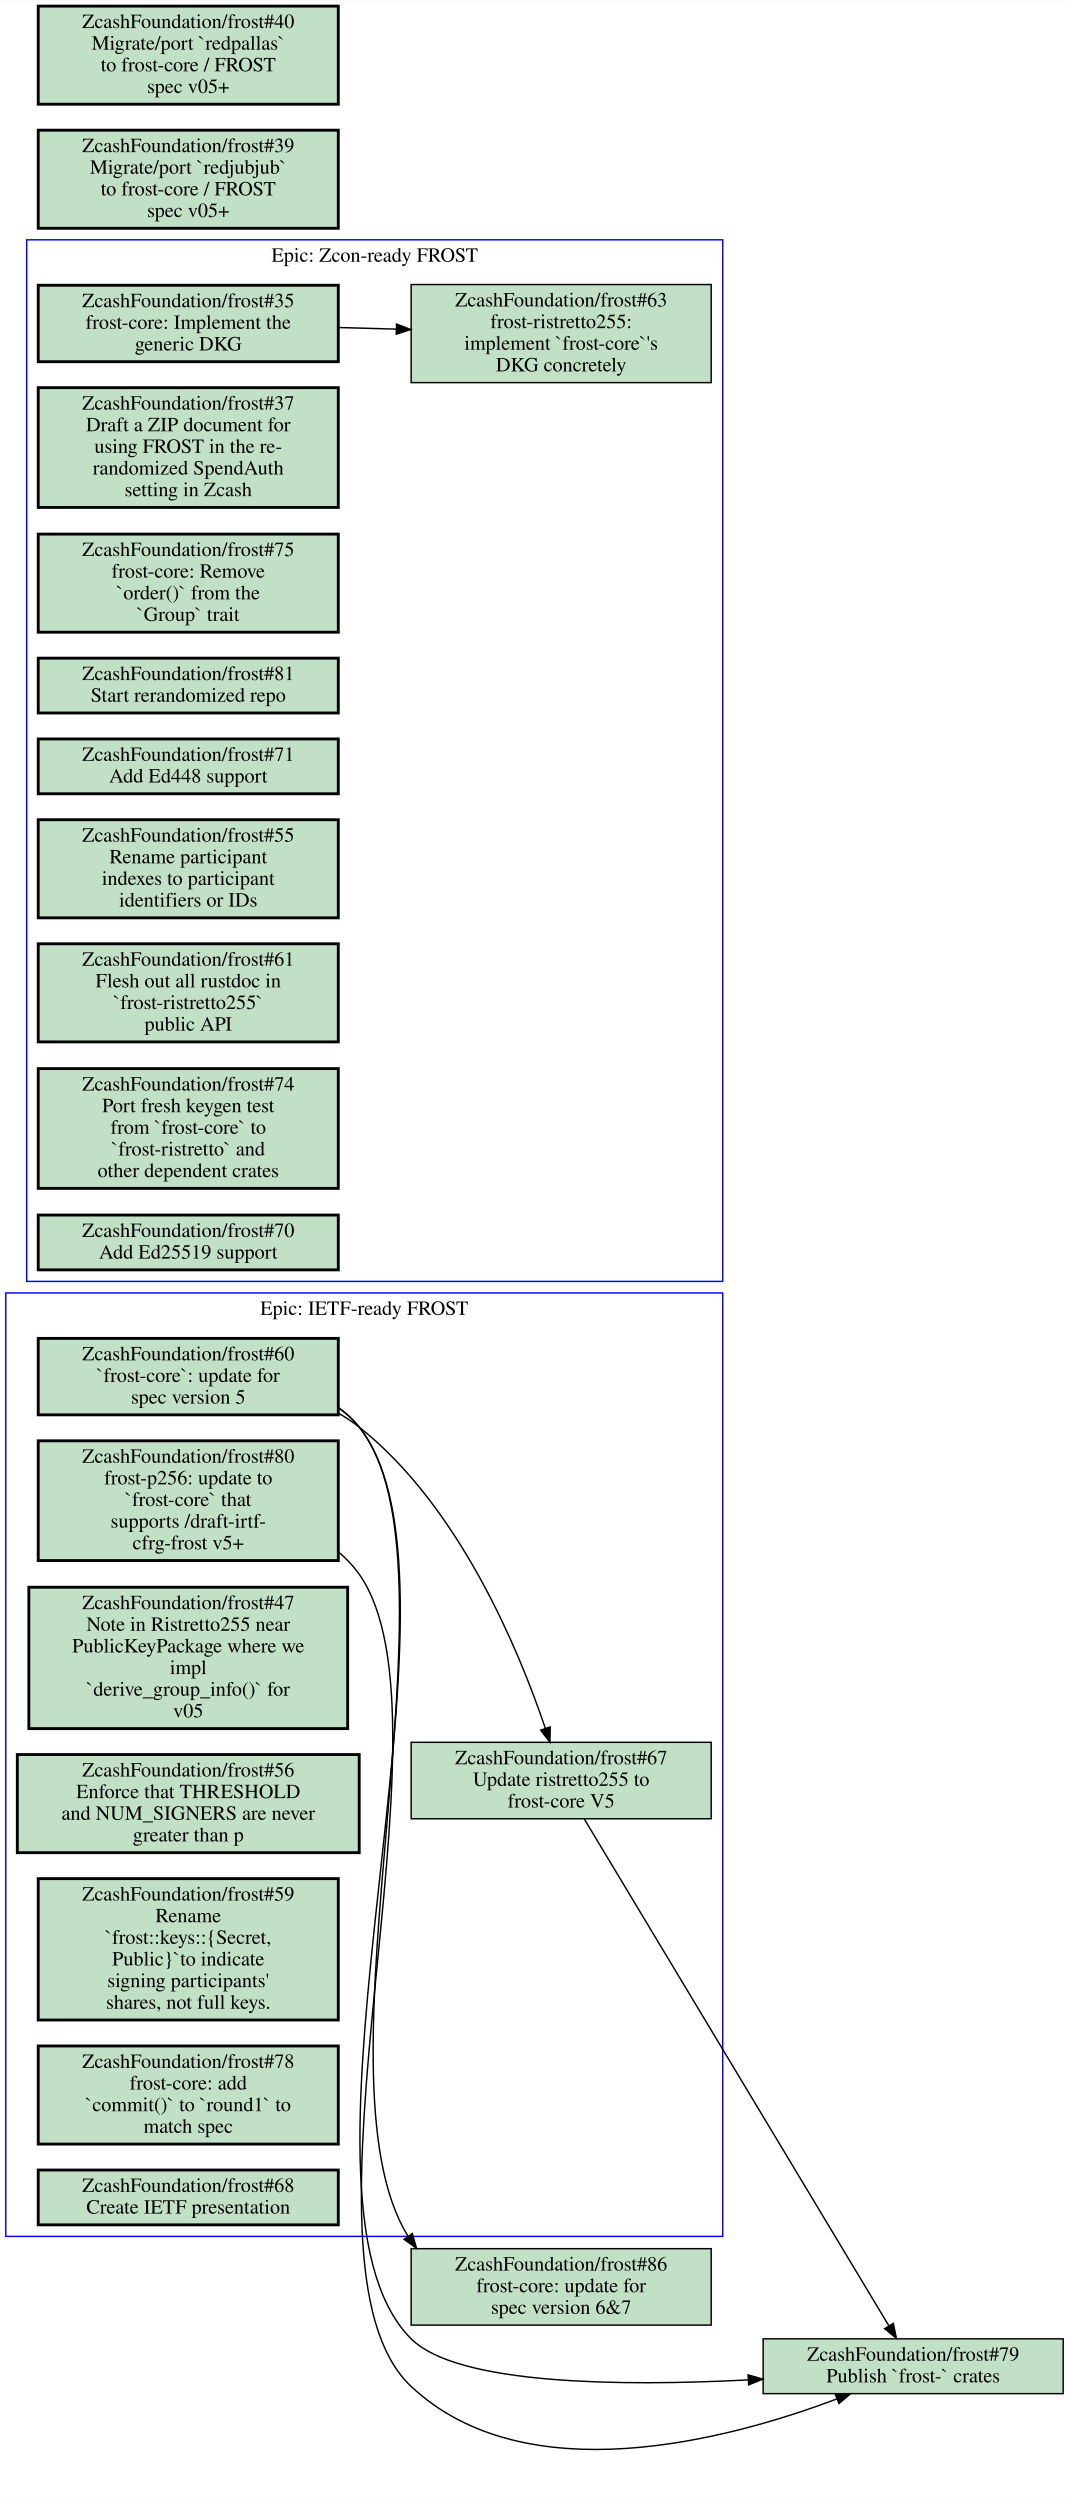
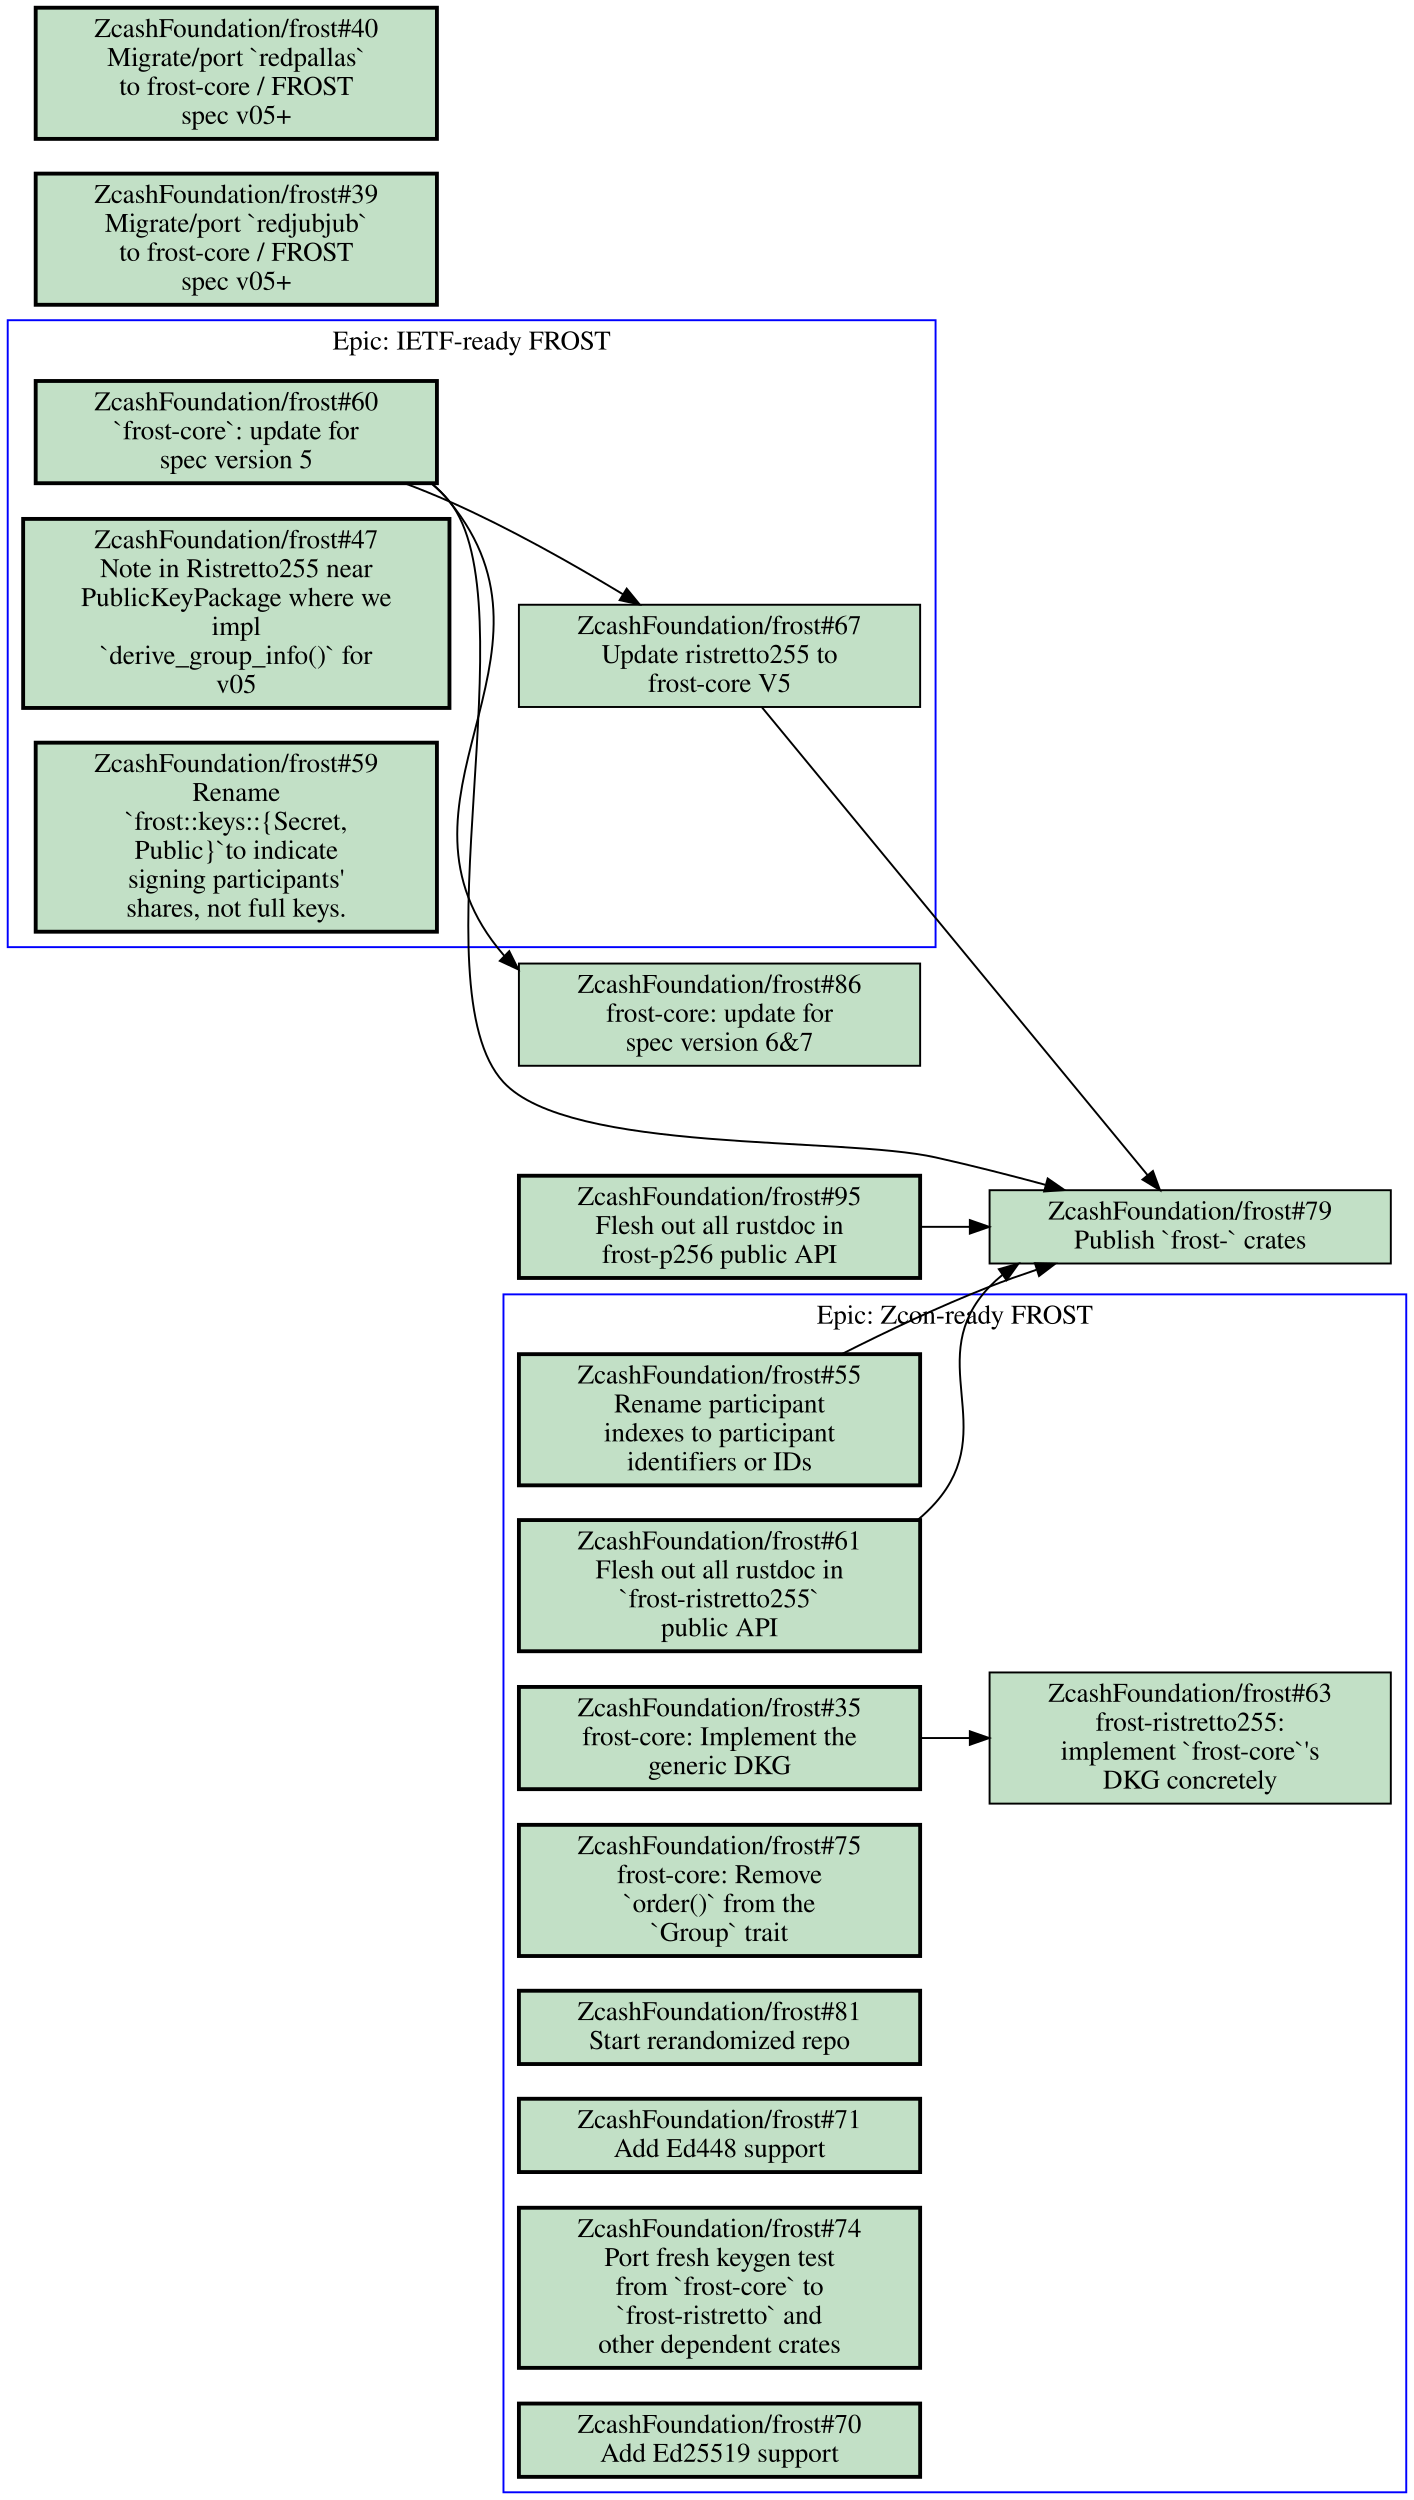
- <svg xmlns="http://www.w3.org/2000/svg" xmlns:xlink="http://www.w3.org/1999/xlink" width="741pt" height="1733pt" viewBox="0.00 0.00 741.00 1732.52">
-   <g id="graph0" class="graph" transform="scale(1 1) rotate(0) translate(4 1728.516)">
-     <polygon fill="#ffffff" stroke="transparent" points="-4,4 -4,-1728.516 737,-1728.516 737,4 -4,4" />
+ <svg xmlns="http://www.w3.org/2000/svg" xmlns:xlink="http://www.w3.org/1999/xlink" width="733pt" height="1296pt" viewBox="0.00 0.00 733.00 1296.00">
+   <g id="graph0" class="graph" transform="scale(1 1) rotate(0) translate(4 1292)">
+     <polygon fill="#ffffff" stroke="transparent" points="-4,4 -4,-1292 729,-1292 729,4 -4,4" />
    <g id="clust1" class="cluster">
-       <polygon fill="none" stroke="#0000ff" points="14.5,-840.486 14.5,-1562.516 497,-1562.516 497,-840.486 14.5,-840.486" />
-       <text text-anchor="middle" x="255.75" y="-1547.316" font-family="Times,serif" font-size="14.00" fill="#000000">Epic: Zcon-ready FROST</text>
+       <polygon fill="none" stroke="#0000ff" points="257,0 257,-621 725,-621 725,0 257,0" />
+       <text text-anchor="middle" x="491" y="-605.8" font-family="Times,serif" font-size="14.00" fill="#000000">Epic: Zcon-ready FROST</text>
    </g>
    <g id="clust2" class="cluster">
-       <polygon fill="none" stroke="#0000ff" points="0,-178.486 0,-832.486 497,-832.486 497,-178.486 0,-178.486" />
-       <text text-anchor="middle" x="248.5" y="-817.286" font-family="Times,serif" font-size="14.00" fill="#000000">Epic: IETF-ready FROST</text>
+       <polygon fill="none" stroke="#0000ff" points="0,-801 0,-1126 481,-1126 481,-801 0,-801" />
+       <text text-anchor="middle" x="240.5" y="-1110.8" font-family="Times,serif" font-size="14.00" fill="#000000">Epic: IETF-ready FROST</text>
    </g>
    <g id="node1" class="node open">
      <g id="a_node1">
        <a xlink:href="https://github.com/ZcashFoundation/frost/issues/35" xlink:title="ZcashFoundation/frost#35&#10;frost-core: Implement the&#10;generic DKG" target="_blank">
-           <polygon fill="#c2e0c6" stroke="#000000" stroke-width="2" points="230.5,-1531.016 22.5,-1531.016 22.5,-1478.016 230.5,-1478.016 230.5,-1531.016" />
-           <text text-anchor="middle" x="126.5" y="-1515.816" font-family="Times,serif" font-size="14.00" fill="#000000">ZcashFoundation/frost#35</text>
-           <text text-anchor="middle" x="126.5" y="-1500.816" font-family="Times,serif" font-size="14.00" fill="#000000">frost-core: Implement the</text>
-           <text text-anchor="middle" x="126.5" y="-1485.816" font-family="Times,serif" font-size="14.00" fill="#000000">generic DKG</text>
+           <polygon fill="#c2e0c6" stroke="#000000" stroke-width="2" points="473,-417.5 265,-417.5 265,-364.5 473,-364.5 473,-417.5" />
+           <text text-anchor="middle" x="369" y="-402.3" font-family="Times,serif" font-size="14.00" fill="#000000">ZcashFoundation/frost#35</text>
+           <text text-anchor="middle" x="369" y="-387.3" font-family="Times,serif" font-size="14.00" fill="#000000">frost-core: Implement the</text>
+           <text text-anchor="middle" x="369" y="-372.3" font-family="Times,serif" font-size="14.00" fill="#000000">generic DKG</text>
        </a>
      </g>
    </g>
    <g id="node2" class="node open">
      <g id="a_node2">
        <a xlink:href="https://github.com/ZcashFoundation/frost/issues/63" xlink:title="ZcashFoundation/frost#63&#10;frost-ristretto255:&#10;implement `frost-core`'s&#10;DKG concretely" target="_blank">
-           <polygon fill="#c2e0c6" stroke="#000000" points="489,-1531.516 281,-1531.516 281,-1463.516 489,-1463.516 489,-1531.516" />
-           <text text-anchor="middle" x="385" y="-1516.316" font-family="Times,serif" font-size="14.00" fill="#000000">ZcashFoundation/frost#63</text>
-           <text text-anchor="middle" x="385" y="-1501.316" font-family="Times,serif" font-size="14.00" fill="#000000">frost-ristretto255:</text>
-           <text text-anchor="middle" x="385" y="-1486.316" font-family="Times,serif" font-size="14.00" fill="#000000">implement `frost-core`'s</text>
-           <text text-anchor="middle" x="385" y="-1471.316" font-family="Times,serif" font-size="14.00" fill="#000000">DKG concretely</text>
+           <polygon fill="#c2e0c6" stroke="#000000" points="717,-425 509,-425 509,-357 717,-357 717,-425" />
+           <text text-anchor="middle" x="613" y="-409.8" font-family="Times,serif" font-size="14.00" fill="#000000">ZcashFoundation/frost#63</text>
+           <text text-anchor="middle" x="613" y="-394.8" font-family="Times,serif" font-size="14.00" fill="#000000">frost-ristretto255:</text>
+           <text text-anchor="middle" x="613" y="-379.8" font-family="Times,serif" font-size="14.00" fill="#000000">implement `frost-core`'s</text>
+           <text text-anchor="middle" x="613" y="-364.8" font-family="Times,serif" font-size="14.00" fill="#000000">DKG concretely</text>
        </a>
      </g>
    </g>
    <g id="edge1" class="edge">
-       <path fill="none" stroke="#000000" d="M230.52,-1501.716C243.72,-1501.316 257.27,-1500.916 270.62,-1500.616" />
-       <polygon fill="#000000" stroke="#000000" points="270.878,-1504.11 280.77,-1500.316 270.671,-1497.113 270.878,-1504.11" />
+       <path fill="none" stroke="#000000" d="M473.19,-391C481.57,-391 490.06,-391 498.51,-391" />
+       <polygon fill="#000000" stroke="#000000" points="498.77,-394.5 508.77,-391 498.77,-387.5 498.77,-394.5" />
    </g>
    <g id="node3" class="node open">
      <g id="a_node3">
-         <a xlink:href="https://github.com/ZcashFoundation/frost/issues/37" xlink:title="ZcashFoundation/frost#37&#10;Draft a ZIP document for&#10;using FROST in the re-&#10;randomized SpendAuth&#10;setting in Zcash" target="_blank">
-           <polygon fill="#c2e0c6" stroke="#000000" stroke-width="2" points="230.5,-1460.016 22.5,-1460.016 22.5,-1377.016 230.5,-1377.016 230.5,-1460.016" />
-           <text text-anchor="middle" x="126.5" y="-1444.816" font-family="Times,serif" font-size="14.00" fill="#000000">ZcashFoundation/frost#37</text>
-           <text text-anchor="middle" x="126.5" y="-1429.816" font-family="Times,serif" font-size="14.00" fill="#000000">Draft a ZIP document for</text>
-           <text text-anchor="middle" x="126.5" y="-1414.816" font-family="Times,serif" font-size="14.00" fill="#000000">using FROST in the re-</text>
-           <text text-anchor="middle" x="126.5" y="-1399.816" font-family="Times,serif" font-size="14.00" fill="#000000">randomized SpendAuth</text>
-           <text text-anchor="middle" x="126.5" y="-1384.816" font-family="Times,serif" font-size="14.00" fill="#000000">setting in Zcash</text>
-         </a>
-       </g>
+         <a xlink:href="https://github.com/ZcashFoundation/frost/issues/55" xlink:title="ZcashFoundation/frost#55&#10;Rename participant&#10;indexes to participant&#10;identifiers or IDs" target="_blank">
+           <polygon fill="#c2e0c6" stroke="#000000" stroke-width="2" points="473,-590 265,-590 265,-522 473,-522 473,-590" />
+           <text text-anchor="middle" x="369" y="-574.8" font-family="Times,serif" font-size="14.00" fill="#000000">ZcashFoundation/frost#55</text>
+           <text text-anchor="middle" x="369" y="-559.8" font-family="Times,serif" font-size="14.00" fill="#000000">Rename participant</text>
+           <text text-anchor="middle" x="369" y="-544.8" font-family="Times,serif" font-size="14.00" fill="#000000">indexes to participant</text>
+           <text text-anchor="middle" x="369" y="-529.8" font-family="Times,serif" font-size="14.00" fill="#000000">identifiers or IDs</text>
+         </a>
+       </g>
+     </g>
+     <g id="node15" class="node open">
+       <g id="a_node15">
+         <a xlink:href="https://github.com/ZcashFoundation/frost/issues/79" xlink:title="ZcashFoundation/frost#79&#10;Publish `frost-` crates" target="_blank">
+           <polygon fill="#c2e0c6" stroke="#000000" points="717,-675 509,-675 509,-637 717,-637 717,-675" />
+           <text text-anchor="middle" x="613" y="-659.8" font-family="Times,serif" font-size="14.00" fill="#000000">ZcashFoundation/frost#79</text>
+           <text text-anchor="middle" x="613" y="-644.8" font-family="Times,serif" font-size="14.00" fill="#000000">Publish `frost-` crates</text>
+         </a>
+       </g>
+     </g>
+     <g id="edge6" class="edge">
+       <path fill="none" stroke="#000000" d="M432.45,-590.09C456.09,-602.03 483.4,-614.96 509,-625 516.82,-628.07 525.06,-631 533.35,-633.77" />
+       <polygon fill="#000000" stroke="#000000" points="532.488,-637.17 543.08,-636.92 534.644,-630.51 532.488,-637.17" />
    </g>
    <g id="node4" class="node open">
      <g id="a_node4">
-         <a xlink:href="https://github.com/ZcashFoundation/frost/issues/75" xlink:title="ZcashFoundation/frost#75&#10;frost-core: Remove&#10;`order()` from the&#10;`Group` trait" target="_blank">
-           <polygon fill="#c2e0c6" stroke="#000000" stroke-width="2" points="230.5,-1358.516 22.5,-1358.516 22.5,-1290.516 230.5,-1290.516 230.5,-1358.516" />
-           <text text-anchor="middle" x="126.5" y="-1343.316" font-family="Times,serif" font-size="14.00" fill="#000000">ZcashFoundation/frost#75</text>
-           <text text-anchor="middle" x="126.5" y="-1328.316" font-family="Times,serif" font-size="14.00" fill="#000000">frost-core: Remove</text>
-           <text text-anchor="middle" x="126.5" y="-1313.316" font-family="Times,serif" font-size="14.00" fill="#000000">`order()` from the</text>
-           <text text-anchor="middle" x="126.5" y="-1298.316" font-family="Times,serif" font-size="14.00" fill="#000000">`Group` trait</text>
-         </a>
-       </g>
+         <a xlink:href="https://github.com/ZcashFoundation/frost/issues/61" xlink:title="ZcashFoundation/frost#61&#10;Flesh out all rustdoc in&#10;`frost-ristretto255`&#10;public API" target="_blank">
+           <polygon fill="#c2e0c6" stroke="#000000" stroke-width="2" points="473,-504 265,-504 265,-436 473,-436 473,-504" />
+           <text text-anchor="middle" x="369" y="-488.8" font-family="Times,serif" font-size="14.00" fill="#000000">ZcashFoundation/frost#61</text>
+           <text text-anchor="middle" x="369" y="-473.8" font-family="Times,serif" font-size="14.00" fill="#000000">Flesh out all rustdoc in</text>
+           <text text-anchor="middle" x="369" y="-458.8" font-family="Times,serif" font-size="14.00" fill="#000000">`frost-ristretto255`</text>
+           <text text-anchor="middle" x="369" y="-443.8" font-family="Times,serif" font-size="14.00" fill="#000000">public API</text>
+         </a>
+       </g>
+     </g>
+     <g id="edge7" class="edge">
+       <path fill="none" stroke="#000000" d="M472.02,-504.3C475.23,-506.99 478.24,-509.88 481,-513 515.01,-551.42 473.54,-587.92 509,-625 511.08,-627.17 513.3,-629.19 515.63,-631.07" />
+       <polygon fill="#000000" stroke="#000000" points="513.803,-634.064 524,-636.94 517.822,-628.333 513.803,-634.064" />
    </g>
    <g id="node5" class="node open">
      <g id="a_node5">
-         <a xlink:href="https://github.com/ZcashFoundation/frost/issues/81" xlink:title="ZcashFoundation/frost#81&#10;Start rerandomized repo" target="_blank">
-           <polygon fill="#c2e0c6" stroke="#000000" stroke-width="2" points="230.5,-1272.516 22.5,-1272.516 22.5,-1234.516 230.5,-1234.516 230.5,-1272.516" />
-           <text text-anchor="middle" x="126.5" y="-1257.316" font-family="Times,serif" font-size="14.00" fill="#000000">ZcashFoundation/frost#81</text>
-           <text text-anchor="middle" x="126.5" y="-1242.316" font-family="Times,serif" font-size="14.00" fill="#000000">Start rerandomized repo</text>
+         <a xlink:href="https://github.com/ZcashFoundation/frost/issues/75" xlink:title="ZcashFoundation/frost#75&#10;frost-core: Remove&#10;`order()` from the&#10;`Group` trait" target="_blank">
+           <polygon fill="#c2e0c6" stroke="#000000" stroke-width="2" points="473,-346 265,-346 265,-278 473,-278 473,-346" />
+           <text text-anchor="middle" x="369" y="-330.8" font-family="Times,serif" font-size="14.00" fill="#000000">ZcashFoundation/frost#75</text>
+           <text text-anchor="middle" x="369" y="-315.8" font-family="Times,serif" font-size="14.00" fill="#000000">frost-core: Remove</text>
+           <text text-anchor="middle" x="369" y="-300.8" font-family="Times,serif" font-size="14.00" fill="#000000">`order()` from the</text>
+           <text text-anchor="middle" x="369" y="-285.8" font-family="Times,serif" font-size="14.00" fill="#000000">`Group` trait</text>
        </a>
      </g>
    </g>
    <g id="node6" class="node open">
      <g id="a_node6">
-         <a xlink:href="https://github.com/ZcashFoundation/frost/issues/71" xlink:title="ZcashFoundation/frost#71&#10;Add Ed448 support" target="_blank">
-           <polygon fill="#c2e0c6" stroke="#000000" stroke-width="2" points="230.5,-1216.516 22.5,-1216.516 22.5,-1178.516 230.5,-1178.516 230.5,-1216.516" />
-           <text text-anchor="middle" x="126.5" y="-1201.316" font-family="Times,serif" font-size="14.00" fill="#000000">ZcashFoundation/frost#71</text>
-           <text text-anchor="middle" x="126.5" y="-1186.316" font-family="Times,serif" font-size="14.00" fill="#000000">Add Ed448 support</text>
+         <a xlink:href="https://github.com/ZcashFoundation/frost/issues/81" xlink:title="ZcashFoundation/frost#81&#10;Start rerandomized repo" target="_blank">
+           <polygon fill="#c2e0c6" stroke="#000000" stroke-width="2" points="473,-260 265,-260 265,-222 473,-222 473,-260" />
+           <text text-anchor="middle" x="369" y="-244.8" font-family="Times,serif" font-size="14.00" fill="#000000">ZcashFoundation/frost#81</text>
+           <text text-anchor="middle" x="369" y="-229.8" font-family="Times,serif" font-size="14.00" fill="#000000">Start rerandomized repo</text>
        </a>
      </g>
    </g>
    <g id="node7" class="node open">
      <g id="a_node7">
-         <a xlink:href="https://github.com/ZcashFoundation/frost/issues/55" xlink:title="ZcashFoundation/frost#55&#10;Rename participant&#10;indexes to participant&#10;identifiers or IDs" target="_blank">
-           <polygon fill="#c2e0c6" stroke="#000000" stroke-width="2" points="230.5,-1160.516 22.5,-1160.516 22.5,-1092.516 230.5,-1092.516 230.5,-1160.516" />
-           <text text-anchor="middle" x="126.5" y="-1145.316" font-family="Times,serif" font-size="14.00" fill="#000000">ZcashFoundation/frost#55</text>
-           <text text-anchor="middle" x="126.5" y="-1130.316" font-family="Times,serif" font-size="14.00" fill="#000000">Rename participant</text>
-           <text text-anchor="middle" x="126.5" y="-1115.316" font-family="Times,serif" font-size="14.00" fill="#000000">indexes to participant</text>
-           <text text-anchor="middle" x="126.5" y="-1100.316" font-family="Times,serif" font-size="14.00" fill="#000000">identifiers or IDs</text>
+         <a xlink:href="https://github.com/ZcashFoundation/frost/issues/71" xlink:title="ZcashFoundation/frost#71&#10;Add Ed448 support" target="_blank">
+           <polygon fill="#c2e0c6" stroke="#000000" stroke-width="2" points="473,-204 265,-204 265,-166 473,-166 473,-204" />
+           <text text-anchor="middle" x="369" y="-188.8" font-family="Times,serif" font-size="14.00" fill="#000000">ZcashFoundation/frost#71</text>
+           <text text-anchor="middle" x="369" y="-173.8" font-family="Times,serif" font-size="14.00" fill="#000000">Add Ed448 support</text>
        </a>
      </g>
    </g>
    <g id="node8" class="node open">
      <g id="a_node8">
-         <a xlink:href="https://github.com/ZcashFoundation/frost/issues/61" xlink:title="ZcashFoundation/frost#61&#10;Flesh out all rustdoc in&#10;`frost-ristretto255`&#10;public API" target="_blank">
-           <polygon fill="#c2e0c6" stroke="#000000" stroke-width="2" points="230.5,-1074.516 22.5,-1074.516 22.5,-1006.516 230.5,-1006.516 230.5,-1074.516" />
-           <text text-anchor="middle" x="126.5" y="-1059.316" font-family="Times,serif" font-size="14.00" fill="#000000">ZcashFoundation/frost#61</text>
-           <text text-anchor="middle" x="126.5" y="-1044.316" font-family="Times,serif" font-size="14.00" fill="#000000">Flesh out all rustdoc in</text>
-           <text text-anchor="middle" x="126.5" y="-1029.316" font-family="Times,serif" font-size="14.00" fill="#000000">`frost-ristretto255`</text>
-           <text text-anchor="middle" x="126.5" y="-1014.316" font-family="Times,serif" font-size="14.00" fill="#000000">public API</text>
+         <a xlink:href="https://github.com/ZcashFoundation/frost/issues/74" xlink:title="ZcashFoundation/frost#74&#10;Port fresh keygen test&#10;from `frost-core` to&#10;`frost-ristretto` and&#10;other dependent crates" target="_blank">
+           <polygon fill="#c2e0c6" stroke="#000000" stroke-width="2" points="473,-147.5 265,-147.5 265,-64.5 473,-64.5 473,-147.5" />
+           <text text-anchor="middle" x="369" y="-132.3" font-family="Times,serif" font-size="14.00" fill="#000000">ZcashFoundation/frost#74</text>
+           <text text-anchor="middle" x="369" y="-117.3" font-family="Times,serif" font-size="14.00" fill="#000000">Port fresh keygen test</text>
+           <text text-anchor="middle" x="369" y="-102.3" font-family="Times,serif" font-size="14.00" fill="#000000">from `frost-core` to</text>
+           <text text-anchor="middle" x="369" y="-87.3" font-family="Times,serif" font-size="14.00" fill="#000000">`frost-ristretto` and</text>
+           <text text-anchor="middle" x="369" y="-72.3" font-family="Times,serif" font-size="14.00" fill="#000000">other dependent crates</text>
        </a>
      </g>
    </g>
    <g id="node9" class="node open">
      <g id="a_node9">
-         <a xlink:href="https://github.com/ZcashFoundation/frost/issues/74" xlink:title="ZcashFoundation/frost#74&#10;Port fresh keygen test&#10;from `frost-core` to&#10;`frost-ristretto` and&#10;other dependent crates" target="_blank">
-           <polygon fill="#c2e0c6" stroke="#000000" stroke-width="2" points="230.5,-987.986 22.5,-987.986 22.5,-904.986 230.5,-904.986 230.5,-987.986" />
-           <text text-anchor="middle" x="126.5" y="-972.786" font-family="Times,serif" font-size="14.00" fill="#000000">ZcashFoundation/frost#74</text>
-           <text text-anchor="middle" x="126.5" y="-957.786" font-family="Times,serif" font-size="14.00" fill="#000000">Port fresh keygen test</text>
-           <text text-anchor="middle" x="126.5" y="-942.786" font-family="Times,serif" font-size="14.00" fill="#000000">from `frost-core` to</text>
-           <text text-anchor="middle" x="126.5" y="-927.786" font-family="Times,serif" font-size="14.00" fill="#000000">`frost-ristretto` and</text>
-           <text text-anchor="middle" x="126.5" y="-912.786" font-family="Times,serif" font-size="14.00" fill="#000000">other dependent crates</text>
+         <a xlink:href="https://github.com/ZcashFoundation/frost/issues/70" xlink:title="ZcashFoundation/frost#70&#10;Add Ed25519 support" target="_blank">
+           <polygon fill="#c2e0c6" stroke="#000000" stroke-width="2" points="473,-46 265,-46 265,-8 473,-8 473,-46" />
+           <text text-anchor="middle" x="369" y="-30.8" font-family="Times,serif" font-size="14.00" fill="#000000">ZcashFoundation/frost#70</text>
+           <text text-anchor="middle" x="369" y="-15.8" font-family="Times,serif" font-size="14.00" fill="#000000">Add Ed25519 support</text>
        </a>
      </g>
    </g>
    <g id="node10" class="node open">
      <g id="a_node10">
-         <a xlink:href="https://github.com/ZcashFoundation/frost/issues/70" xlink:title="ZcashFoundation/frost#70&#10;Add Ed25519 support" target="_blank">
-           <polygon fill="#c2e0c6" stroke="#000000" stroke-width="2" points="230.5,-886.486 22.5,-886.486 22.5,-848.486 230.5,-848.486 230.5,-886.486" />
-           <text text-anchor="middle" x="126.5" y="-871.286" font-family="Times,serif" font-size="14.00" fill="#000000">ZcashFoundation/frost#70</text>
-           <text text-anchor="middle" x="126.5" y="-856.286" font-family="Times,serif" font-size="14.00" fill="#000000">Add Ed25519 support</text>
+         <a xlink:href="https://github.com/ZcashFoundation/frost/issues/60" xlink:title="ZcashFoundation/frost#60&#10;`frost-core`: update for&#10;spec version 5" target="_blank">
+           <polygon fill="#c2e0c6" stroke="#000000" stroke-width="2" points="222.5,-1094.5 14.5,-1094.5 14.5,-1041.5 222.5,-1041.5 222.5,-1094.5" />
+           <text text-anchor="middle" x="118.5" y="-1079.3" font-family="Times,serif" font-size="14.00" fill="#000000">ZcashFoundation/frost#60</text>
+           <text text-anchor="middle" x="118.5" y="-1064.3" font-family="Times,serif" font-size="14.00" fill="#000000">`frost-core`: update for</text>
+           <text text-anchor="middle" x="118.5" y="-1049.3" font-family="Times,serif" font-size="14.00" fill="#000000">spec version 5</text>
        </a>
      </g>
    </g>
    <g id="node11" class="node open">
      <g id="a_node11">
-         <a xlink:href="https://github.com/ZcashFoundation/frost/issues/60" xlink:title="ZcashFoundation/frost#60&#10;`frost-core`: update for&#10;spec version 5" target="_blank">
-           <polygon fill="#c2e0c6" stroke="#000000" stroke-width="2" points="230.5,-800.986 22.5,-800.986 22.5,-747.986 230.5,-747.986 230.5,-800.986" />
-           <text text-anchor="middle" x="126.5" y="-785.786" font-family="Times,serif" font-size="14.00" fill="#000000">ZcashFoundation/frost#60</text>
-           <text text-anchor="middle" x="126.5" y="-770.786" font-family="Times,serif" font-size="14.00" fill="#000000">`frost-core`: update for</text>
-           <text text-anchor="middle" x="126.5" y="-755.786" font-family="Times,serif" font-size="14.00" fill="#000000">spec version 5</text>
-         </a>
-       </g>
+         <a xlink:href="https://github.com/ZcashFoundation/frost/issues/67" xlink:title="ZcashFoundation/frost#67&#10;Update ristretto255 to&#10;frost-core V5" target="_blank">
+           <polygon fill="#c2e0c6" stroke="#000000" points="473,-978.5 265,-978.5 265,-925.5 473,-925.5 473,-978.5" />
+           <text text-anchor="middle" x="369" y="-963.3" font-family="Times,serif" font-size="14.00" fill="#000000">ZcashFoundation/frost#67</text>
+           <text text-anchor="middle" x="369" y="-948.3" font-family="Times,serif" font-size="14.00" fill="#000000">Update ristretto255 to</text>
+           <text text-anchor="middle" x="369" y="-933.3" font-family="Times,serif" font-size="14.00" fill="#000000">frost-core V5</text>
+         </a>
+       </g>
+     </g>
+     <g id="edge2" class="edge">
+       <path fill="none" stroke="#000000" d="M205.7,-1041.5C213.66,-1038.5 221.53,-1035.3 229,-1032 259.93,-1018.3 292.85,-999.7 319,-983.89" />
+       <polygon fill="#000000" stroke="#000000" points="320.876,-986.846 327.59,-978.65 317.23,-980.87 320.876,-986.846" />
+     </g>
+     <g id="node14" class="node open">
+       <g id="a_node14">
+         <a xlink:href="https://github.com/ZcashFoundation/frost/issues/86" xlink:title="ZcashFoundation/frost#86&#10;frost-core: update for&#10;spec version 6&amp;7" target="_blank">
+           <polygon fill="#c2e0c6" stroke="#000000" points="473,-792.5 265,-792.5 265,-739.5 473,-739.5 473,-792.5" />
+           <text text-anchor="middle" x="369" y="-777.3" font-family="Times,serif" font-size="14.00" fill="#000000">ZcashFoundation/frost#86</text>
+           <text text-anchor="middle" x="369" y="-762.3" font-family="Times,serif" font-size="14.00" fill="#000000">frost-core: update for</text>
+           <text text-anchor="middle" x="369" y="-747.3" font-family="Times,serif" font-size="14.00" fill="#000000">spec version 6&amp;7</text>
+         </a>
+       </g>
+     </g>
+     <g id="edge3" class="edge">
+       <path fill="none" stroke="#000000" d="M219.63,-1041.4C223.04,-1038.5 226.18,-1035.4 229,-1032 295.73,-950.69 188.46,-876.79 257,-797 257.15,-796.83 257.3,-796.66 257.45,-796.49" />
+       <polygon fill="#000000" stroke="#000000" points="259.991,-798.901 264.72,-789.42 255.111,-793.883 259.991,-798.901" />
+     </g>
+     <g id="edge4" class="edge">
+       <path fill="none" stroke="#000000" d="M219.75,-1041.4C223.12,-1038.6 226.23,-1035.5 229,-1032 270.94,-979.52 211.43,-780.35 257,-731 291.28,-693.88 431.68,-702.99 481,-692 499.57,-687.86 519.45,-682.79 537.99,-677.77" />
+       <polygon fill="#000000" stroke="#000000" points="539.121,-681.089 547.84,-675.07 537.27,-674.338 539.121,-681.089" />
+     </g>
+     <g id="edge5" class="edge">
+       <path fill="none" stroke="#000000" d="M390.87,-925.47C437.14,-869.34 544.49,-739.11 590.93,-682.77" />
+       <polygon fill="#000000" stroke="#000000" points="593.668,-684.952 597.33,-675.01 588.267,-680.498 593.668,-684.952" />
    </g>
    <g id="node12" class="node open">
      <g id="a_node12">
-         <a xlink:href="https://github.com/ZcashFoundation/frost/issues/67" xlink:title="ZcashFoundation/frost#67&#10;Update ristretto255 to&#10;frost-core V5" target="_blank">
-           <polygon fill="#c2e0c6" stroke="#000000" points="489,-520.986 281,-520.986 281,-467.986 489,-467.986 489,-520.986" />
-           <text text-anchor="middle" x="385" y="-505.786" font-family="Times,serif" font-size="14.00" fill="#000000">ZcashFoundation/frost#67</text>
-           <text text-anchor="middle" x="385" y="-490.786" font-family="Times,serif" font-size="14.00" fill="#000000">Update ristretto255 to</text>
-           <text text-anchor="middle" x="385" y="-475.786" font-family="Times,serif" font-size="14.00" fill="#000000">frost-core V5</text>
-         </a>
-       </g>
-     </g>
-     <g id="edge2" class="edge">
-       <path fill="none" stroke="#000000" d="M230.71,-749.036C235.74,-746.186 240.54,-743.016 245,-739.486 314.65,-684.366 355.87,-584.426 373.99,-530.796" />
-       <polygon fill="#000000" stroke="#000000" points="377.401,-531.629 377.21,-521.036 370.753,-529.436 377.401,-531.629" />
-     </g>
-     <g id="node19" class="node open">
-       <g id="a_node19">
-         <a xlink:href="https://github.com/ZcashFoundation/frost/issues/86" xlink:title="ZcashFoundation/frost#86&#10;frost-core: update for&#10;spec version 6&amp;7" target="_blank">
-           <polygon fill="#c2e0c6" stroke="#000000" points="489,-169.986 281,-169.986 281,-116.986 489,-116.986 489,-169.986" />
-           <text text-anchor="middle" x="385" y="-154.786" font-family="Times,serif" font-size="14.00" fill="#000000">ZcashFoundation/frost#86</text>
-           <text text-anchor="middle" x="385" y="-139.786" font-family="Times,serif" font-size="14.00" fill="#000000">frost-core: update for</text>
-           <text text-anchor="middle" x="385" y="-124.786" font-family="Times,serif" font-size="14.00" fill="#000000">spec version 6&amp;7</text>
-         </a>
-       </g>
-     </g>
-     <g id="edge3" class="edge">
-       <path fill="none" stroke="#000000" d="M230.59,-752.946C235.97,-749.136 240.85,-744.686 245,-739.486 321.49,-643.656 208.65,-291.436 278.85,-178.586" />
-       <polygon fill="#000000" stroke="#000000" points="281.813,-180.457 284.71,-170.266 276.09,-176.426 281.813,-180.457" />
-     </g>
-     <g id="node20" class="node open">
-       <g id="a_node20">
-         <a xlink:href="https://github.com/ZcashFoundation/frost/issues/79" xlink:title="ZcashFoundation/frost#79&#10;Publish `frost-` crates" target="_blank">
-           <polygon fill="#c2e0c6" stroke="#000000" points="733,-107.484 525,-107.484 525,-69.484 733,-69.484 733,-107.484" />
-           <text text-anchor="middle" x="629" y="-92.284" font-family="Times,serif" font-size="14.00" fill="#000000">ZcashFoundation/frost#79</text>
-           <text text-anchor="middle" x="629" y="-77.284" font-family="Times,serif" font-size="14.00" fill="#000000">Publish `frost-` crates</text>
-         </a>
-       </g>
-     </g>
-     <g id="edge4" class="edge">
-       <path fill="none" stroke="#000000" d="M230.63,-752.976C236,-749.156 240.87,-744.696 245,-739.486 332.38,-629.246 181.41,-206.836 281,-107.484 312.97,-75.594 425.94,-74.43 514.6,-79.005" />
-       <polygon fill="#000000" stroke="#000000" points="514.564,-82.508 524.74,-79.558 514.946,-75.519 514.564,-82.508" />
-     </g>
-     <g id="edge5" class="edge">
-       <path fill="none" stroke="#000000" d="M401.01,-467.846C444.93,-394.756 567.04,-191.576 612.06,-116.679" />
-       <polygon fill="#000000" stroke="#000000" points="615.249,-118.167 617.4,-107.793 609.249,-114.561 615.249,-118.167" />
+         <a xlink:href="https://github.com/ZcashFoundation/frost/issues/47" xlink:title="ZcashFoundation/frost#47&#10;Note in Ristretto255 near&#10;PublicKeyPackage where we&#10;impl&#10;`derive_group_info()` for&#10;v05" target="_blank">
+           <polygon fill="#c2e0c6" stroke="#000000" stroke-width="2" points="229,-1023 8,-1023 8,-925 229,-925 229,-1023" />
+           <text text-anchor="middle" x="118.5" y="-1007.8" font-family="Times,serif" font-size="14.00" fill="#000000">ZcashFoundation/frost#47</text>
+           <text text-anchor="middle" x="118.5" y="-992.8" font-family="Times,serif" font-size="14.00" fill="#000000">Note in Ristretto255 near</text>
+           <text text-anchor="middle" x="118.5" y="-977.8" font-family="Times,serif" font-size="14.00" fill="#000000">PublicKeyPackage where we</text>
+           <text text-anchor="middle" x="118.5" y="-962.8" font-family="Times,serif" font-size="14.00" fill="#000000">impl</text>
+           <text text-anchor="middle" x="118.5" y="-947.8" font-family="Times,serif" font-size="14.00" fill="#000000">`derive_group_info()` for</text>
+           <text text-anchor="middle" x="118.5" y="-932.8" font-family="Times,serif" font-size="14.00" fill="#000000">v05</text>
+         </a>
+       </g>
    </g>
    <g id="node13" class="node open">
      <g id="a_node13">
-         <a xlink:href="https://github.com/ZcashFoundation/frost/issues/80" xlink:title="ZcashFoundation/frost#80&#10;frost-p256: update to&#10;`frost-core` that&#10;supports /draft-irtf-&#10;cfrg-frost v5+" target="_blank">
-           <polygon fill="#c2e0c6" stroke="#000000" stroke-width="2" points="230.5,-729.986 22.5,-729.986 22.5,-646.986 230.5,-646.986 230.5,-729.986" />
-           <text text-anchor="middle" x="126.5" y="-714.786" font-family="Times,serif" font-size="14.00" fill="#000000">ZcashFoundation/frost#80</text>
-           <text text-anchor="middle" x="126.5" y="-699.786" font-family="Times,serif" font-size="14.00" fill="#000000">frost-p256: update to</text>
-           <text text-anchor="middle" x="126.5" y="-684.786" font-family="Times,serif" font-size="14.00" fill="#000000">`frost-core` that</text>
-           <text text-anchor="middle" x="126.5" y="-669.786" font-family="Times,serif" font-size="14.00" fill="#000000">supports /draft-irtf-</text>
-           <text text-anchor="middle" x="126.5" y="-654.786" font-family="Times,serif" font-size="14.00" fill="#000000">cfrg-frost v5+</text>
-         </a>
-       </g>
-     </g>
-     <g id="edge6" class="edge">
-       <path fill="none" stroke="#000000" d="M230.68,-652.916C236.08,-648.366 240.93,-643.246 245,-637.486 317.24,-535.026 189.57,-160.256 281,-74.484 360.4,0 500.25,-37.213 576.25,-65.85" />
-       <polygon fill="#000000" stroke="#000000" points="575.05,-69.138 585.64,-69.468 577.567,-62.607 575.05,-69.138" />
-     </g>
-     <g id="node14" class="node open">
-       <g id="a_node14">
-         <a xlink:href="https://github.com/ZcashFoundation/frost/issues/47" xlink:title="ZcashFoundation/frost#47&#10;Note in Ristretto255 near&#10;PublicKeyPackage where we&#10;impl&#10;`derive_group_info()` for&#10;v05" target="_blank">
-           <polygon fill="#c2e0c6" stroke="#000000" stroke-width="2" points="237,-628.486 16,-628.486 16,-530.486 237,-530.486 237,-628.486" />
-           <text text-anchor="middle" x="126.5" y="-613.286" font-family="Times,serif" font-size="14.00" fill="#000000">ZcashFoundation/frost#47</text>
-           <text text-anchor="middle" x="126.5" y="-598.286" font-family="Times,serif" font-size="14.00" fill="#000000">Note in Ristretto255 near</text>
-           <text text-anchor="middle" x="126.5" y="-583.286" font-family="Times,serif" font-size="14.00" fill="#000000">PublicKeyPackage where we</text>
-           <text text-anchor="middle" x="126.5" y="-568.286" font-family="Times,serif" font-size="14.00" fill="#000000">impl</text>
-           <text text-anchor="middle" x="126.5" y="-553.286" font-family="Times,serif" font-size="14.00" fill="#000000">`derive_group_info()` for</text>
-           <text text-anchor="middle" x="126.5" y="-538.286" font-family="Times,serif" font-size="14.00" fill="#000000">v05</text>
-         </a>
-       </g>
-     </g>
-     <g id="node15" class="node open">
-       <g id="a_node15">
-         <a xlink:href="https://github.com/ZcashFoundation/frost/issues/56" xlink:title="ZcashFoundation/frost#56&#10;Enforce that THRESHOLD&#10;and NUM_SIGNERS are never&#10;greater than p" target="_blank">
-           <polygon fill="#c2e0c6" stroke="#000000" stroke-width="2" points="245,-512.486 8,-512.486 8,-444.486 245,-444.486 245,-512.486" />
-           <text text-anchor="middle" x="126.5" y="-497.286" font-family="Times,serif" font-size="14.00" fill="#000000">ZcashFoundation/frost#56</text>
-           <text text-anchor="middle" x="126.5" y="-482.286" font-family="Times,serif" font-size="14.00" fill="#000000">Enforce that THRESHOLD</text>
-           <text text-anchor="middle" x="126.5" y="-467.286" font-family="Times,serif" font-size="14.00" fill="#000000">and NUM_SIGNERS are never</text>
-           <text text-anchor="middle" x="126.5" y="-452.286" font-family="Times,serif" font-size="14.00" fill="#000000">greater than p</text>
+         <a xlink:href="https://github.com/ZcashFoundation/frost/issues/59" xlink:title="ZcashFoundation/frost#59&#10;Rename&#10;`frost::keys::{Secret,&#10;Public}`to indicate&#10;signing participants'&#10;shares, not full keys." target="_blank">
+           <polygon fill="#c2e0c6" stroke="#000000" stroke-width="2" points="222.5,-907 14.5,-907 14.5,-809 222.5,-809 222.5,-907" />
+           <text text-anchor="middle" x="118.5" y="-891.8" font-family="Times,serif" font-size="14.00" fill="#000000">ZcashFoundation/frost#59</text>
+           <text text-anchor="middle" x="118.5" y="-876.8" font-family="Times,serif" font-size="14.00" fill="#000000">Rename</text>
+           <text text-anchor="middle" x="118.5" y="-861.8" font-family="Times,serif" font-size="14.00" fill="#000000">`frost::keys::{Secret,</text>
+           <text text-anchor="middle" x="118.5" y="-846.8" font-family="Times,serif" font-size="14.00" fill="#000000">Public}`to indicate</text>
+           <text text-anchor="middle" x="118.5" y="-831.8" font-family="Times,serif" font-size="14.00" fill="#000000">signing participants'</text>
+           <text text-anchor="middle" x="118.5" y="-816.8" font-family="Times,serif" font-size="14.00" fill="#000000">shares, not full keys.</text>
        </a>
      </g>
    </g>
    <g id="node16" class="node open">
      <g id="a_node16">
-         <a xlink:href="https://github.com/ZcashFoundation/frost/issues/59" xlink:title="ZcashFoundation/frost#59&#10;Rename&#10;`frost::keys::{Secret,&#10;Public}`to indicate&#10;signing participants'&#10;shares, not full keys." target="_blank">
-           <polygon fill="#c2e0c6" stroke="#000000" stroke-width="2" points="230.5,-426.486 22.5,-426.486 22.5,-328.486 230.5,-328.486 230.5,-426.486" />
-           <text text-anchor="middle" x="126.5" y="-411.286" font-family="Times,serif" font-size="14.00" fill="#000000">ZcashFoundation/frost#59</text>
-           <text text-anchor="middle" x="126.5" y="-396.286" font-family="Times,serif" font-size="14.00" fill="#000000">Rename</text>
-           <text text-anchor="middle" x="126.5" y="-381.286" font-family="Times,serif" font-size="14.00" fill="#000000">`frost::keys::{Secret,</text>
-           <text text-anchor="middle" x="126.5" y="-366.286" font-family="Times,serif" font-size="14.00" fill="#000000">Public}`to indicate</text>
-           <text text-anchor="middle" x="126.5" y="-351.286" font-family="Times,serif" font-size="14.00" fill="#000000">signing participants'</text>
-           <text text-anchor="middle" x="126.5" y="-336.286" font-family="Times,serif" font-size="14.00" fill="#000000">shares, not full keys.</text>
+         <a xlink:href="https://github.com/ZcashFoundation/frost/issues/39" xlink:title="ZcashFoundation/frost#39&#10;Migrate/port `redjubjub`&#10;to frost-core / FROST&#10;spec v05+" target="_blank">
+           <polygon fill="#c2e0c6" stroke="#000000" stroke-width="2" points="222.5,-1202 14.5,-1202 14.5,-1134 222.5,-1134 222.5,-1202" />
+           <text text-anchor="middle" x="118.5" y="-1186.8" font-family="Times,serif" font-size="14.00" fill="#000000">ZcashFoundation/frost#39</text>
+           <text text-anchor="middle" x="118.5" y="-1171.8" font-family="Times,serif" font-size="14.00" fill="#000000">Migrate/port `redjubjub`</text>
+           <text text-anchor="middle" x="118.5" y="-1156.8" font-family="Times,serif" font-size="14.00" fill="#000000">to frost-core / FROST</text>
+           <text text-anchor="middle" x="118.5" y="-1141.8" font-family="Times,serif" font-size="14.00" fill="#000000">spec v05+</text>
        </a>
      </g>
    </g>
    <g id="node17" class="node open">
      <g id="a_node17">
-         <a xlink:href="https://github.com/ZcashFoundation/frost/issues/78" xlink:title="ZcashFoundation/frost#78&#10;frost-core: add&#10;`commit()` to `round1` to&#10;match spec" target="_blank">
-           <polygon fill="#c2e0c6" stroke="#000000" stroke-width="2" points="230.5,-310.486 22.5,-310.486 22.5,-242.486 230.5,-242.486 230.5,-310.486" />
-           <text text-anchor="middle" x="126.5" y="-295.286" font-family="Times,serif" font-size="14.00" fill="#000000">ZcashFoundation/frost#78</text>
-           <text text-anchor="middle" x="126.5" y="-280.286" font-family="Times,serif" font-size="14.00" fill="#000000">frost-core: add</text>
-           <text text-anchor="middle" x="126.5" y="-265.286" font-family="Times,serif" font-size="14.00" fill="#000000">`commit()` to `round1` to</text>
-           <text text-anchor="middle" x="126.5" y="-250.286" font-family="Times,serif" font-size="14.00" fill="#000000">match spec</text>
+         <a xlink:href="https://github.com/ZcashFoundation/frost/issues/40" xlink:title="ZcashFoundation/frost#40&#10;Migrate/port `redpallas`&#10;to frost-core / FROST&#10;spec v05+" target="_blank">
+           <polygon fill="#c2e0c6" stroke="#000000" stroke-width="2" points="222.5,-1288 14.5,-1288 14.5,-1220 222.5,-1220 222.5,-1288" />
+           <text text-anchor="middle" x="118.5" y="-1272.8" font-family="Times,serif" font-size="14.00" fill="#000000">ZcashFoundation/frost#40</text>
+           <text text-anchor="middle" x="118.5" y="-1257.8" font-family="Times,serif" font-size="14.00" fill="#000000">Migrate/port `redpallas`</text>
+           <text text-anchor="middle" x="118.5" y="-1242.8" font-family="Times,serif" font-size="14.00" fill="#000000">to frost-core / FROST</text>
+           <text text-anchor="middle" x="118.5" y="-1227.8" font-family="Times,serif" font-size="14.00" fill="#000000">spec v05+</text>
        </a>
      </g>
    </g>
    <g id="node18" class="node open">
      <g id="a_node18">
-         <a xlink:href="https://github.com/ZcashFoundation/frost/issues/68" xlink:title="ZcashFoundation/frost#68&#10;Create IETF presentation" target="_blank">
-           <polygon fill="#c2e0c6" stroke="#000000" stroke-width="2" points="230.5,-224.486 22.5,-224.486 22.5,-186.486 230.5,-186.486 230.5,-224.486" />
-           <text text-anchor="middle" x="126.5" y="-209.286" font-family="Times,serif" font-size="14.00" fill="#000000">ZcashFoundation/frost#68</text>
-           <text text-anchor="middle" x="126.5" y="-194.286" font-family="Times,serif" font-size="14.00" fill="#000000">Create IETF presentation</text>
-         </a>
-       </g>
-     </g>
-     <g id="node21" class="node open">
-       <g id="a_node21">
-         <a xlink:href="https://github.com/ZcashFoundation/frost/issues/39" xlink:title="ZcashFoundation/frost#39&#10;Migrate/port `redjubjub`&#10;to frost-core / FROST&#10;spec v05+" target="_blank">
-           <polygon fill="#c2e0c6" stroke="#000000" stroke-width="2" points="230.5,-1638.516 22.5,-1638.516 22.5,-1570.516 230.5,-1570.516 230.5,-1638.516" />
-           <text text-anchor="middle" x="126.5" y="-1623.316" font-family="Times,serif" font-size="14.00" fill="#000000">ZcashFoundation/frost#39</text>
-           <text text-anchor="middle" x="126.5" y="-1608.316" font-family="Times,serif" font-size="14.00" fill="#000000">Migrate/port `redjubjub`</text>
-           <text text-anchor="middle" x="126.5" y="-1593.316" font-family="Times,serif" font-size="14.00" fill="#000000">to frost-core / FROST</text>
-           <text text-anchor="middle" x="126.5" y="-1578.316" font-family="Times,serif" font-size="14.00" fill="#000000">spec v05+</text>
-         </a>
-       </g>
-     </g>
-     <g id="node22" class="node open">
-       <g id="a_node22">
-         <a xlink:href="https://github.com/ZcashFoundation/frost/issues/40" xlink:title="ZcashFoundation/frost#40&#10;Migrate/port `redpallas`&#10;to frost-core / FROST&#10;spec v05+" target="_blank">
-           <polygon fill="#c2e0c6" stroke="#000000" stroke-width="2" points="230.5,-1724.516 22.5,-1724.516 22.5,-1656.516 230.5,-1656.516 230.5,-1724.516" />
-           <text text-anchor="middle" x="126.5" y="-1709.316" font-family="Times,serif" font-size="14.00" fill="#000000">ZcashFoundation/frost#40</text>
-           <text text-anchor="middle" x="126.5" y="-1694.316" font-family="Times,serif" font-size="14.00" fill="#000000">Migrate/port `redpallas`</text>
-           <text text-anchor="middle" x="126.5" y="-1679.316" font-family="Times,serif" font-size="14.00" fill="#000000">to frost-core / FROST</text>
-           <text text-anchor="middle" x="126.5" y="-1664.316" font-family="Times,serif" font-size="14.00" fill="#000000">spec v05+</text>
-         </a>
-       </g>
+         <a xlink:href="https://github.com/ZcashFoundation/frost/issues/95" xlink:title="ZcashFoundation/frost#95&#10;Flesh out all rustdoc in&#10;frost-p256 public API" target="_blank">
+           <polygon fill="#c2e0c6" stroke="#000000" stroke-width="2" points="473,-682.5 265,-682.5 265,-629.5 473,-629.5 473,-682.5" />
+           <text text-anchor="middle" x="369" y="-667.3" font-family="Times,serif" font-size="14.00" fill="#000000">ZcashFoundation/frost#95</text>
+           <text text-anchor="middle" x="369" y="-652.3" font-family="Times,serif" font-size="14.00" fill="#000000">Flesh out all rustdoc in</text>
+           <text text-anchor="middle" x="369" y="-637.3" font-family="Times,serif" font-size="14.00" fill="#000000">frost-p256 public API</text>
+         </a>
+       </g>
+     </g>
+     <g id="edge8" class="edge">
+       <path fill="none" stroke="#000000" d="M473.19,-656C481.57,-656 490.06,-656 498.51,-656" />
+       <polygon fill="#000000" stroke="#000000" points="498.77,-659.5 508.77,-656 498.77,-652.5 498.77,-659.5" />
    </g>
  </g>
</svg>
